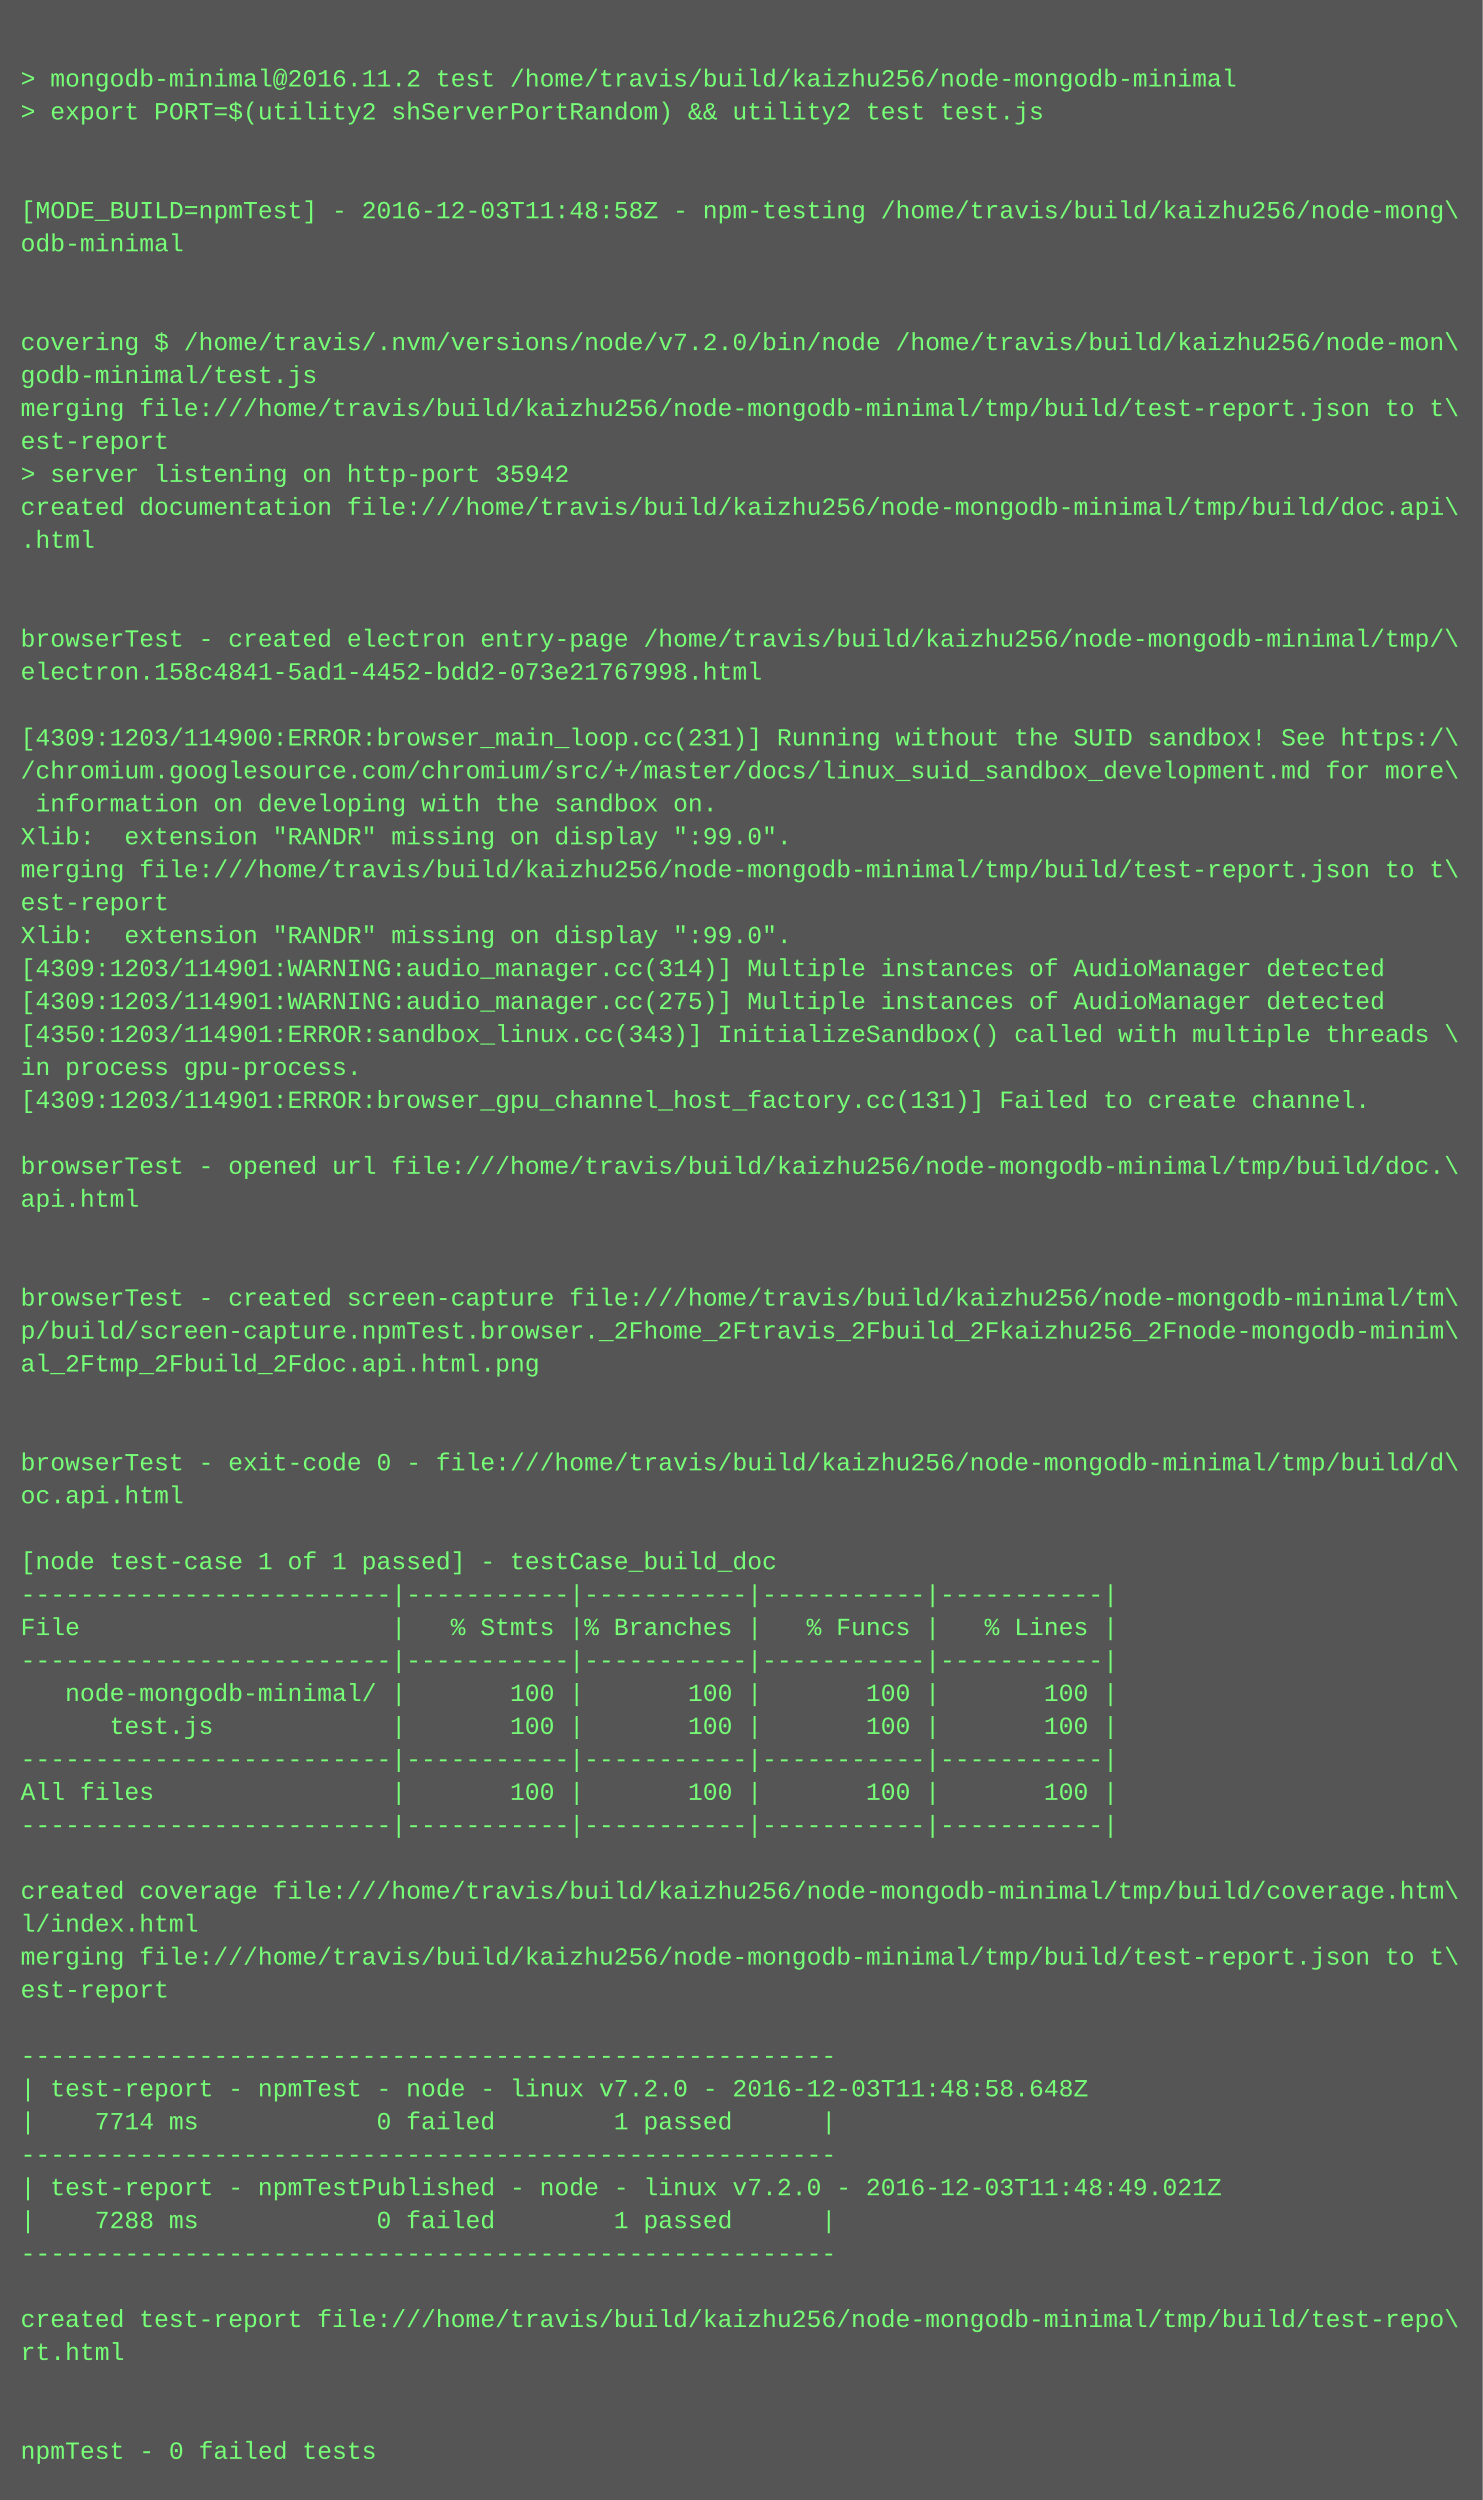
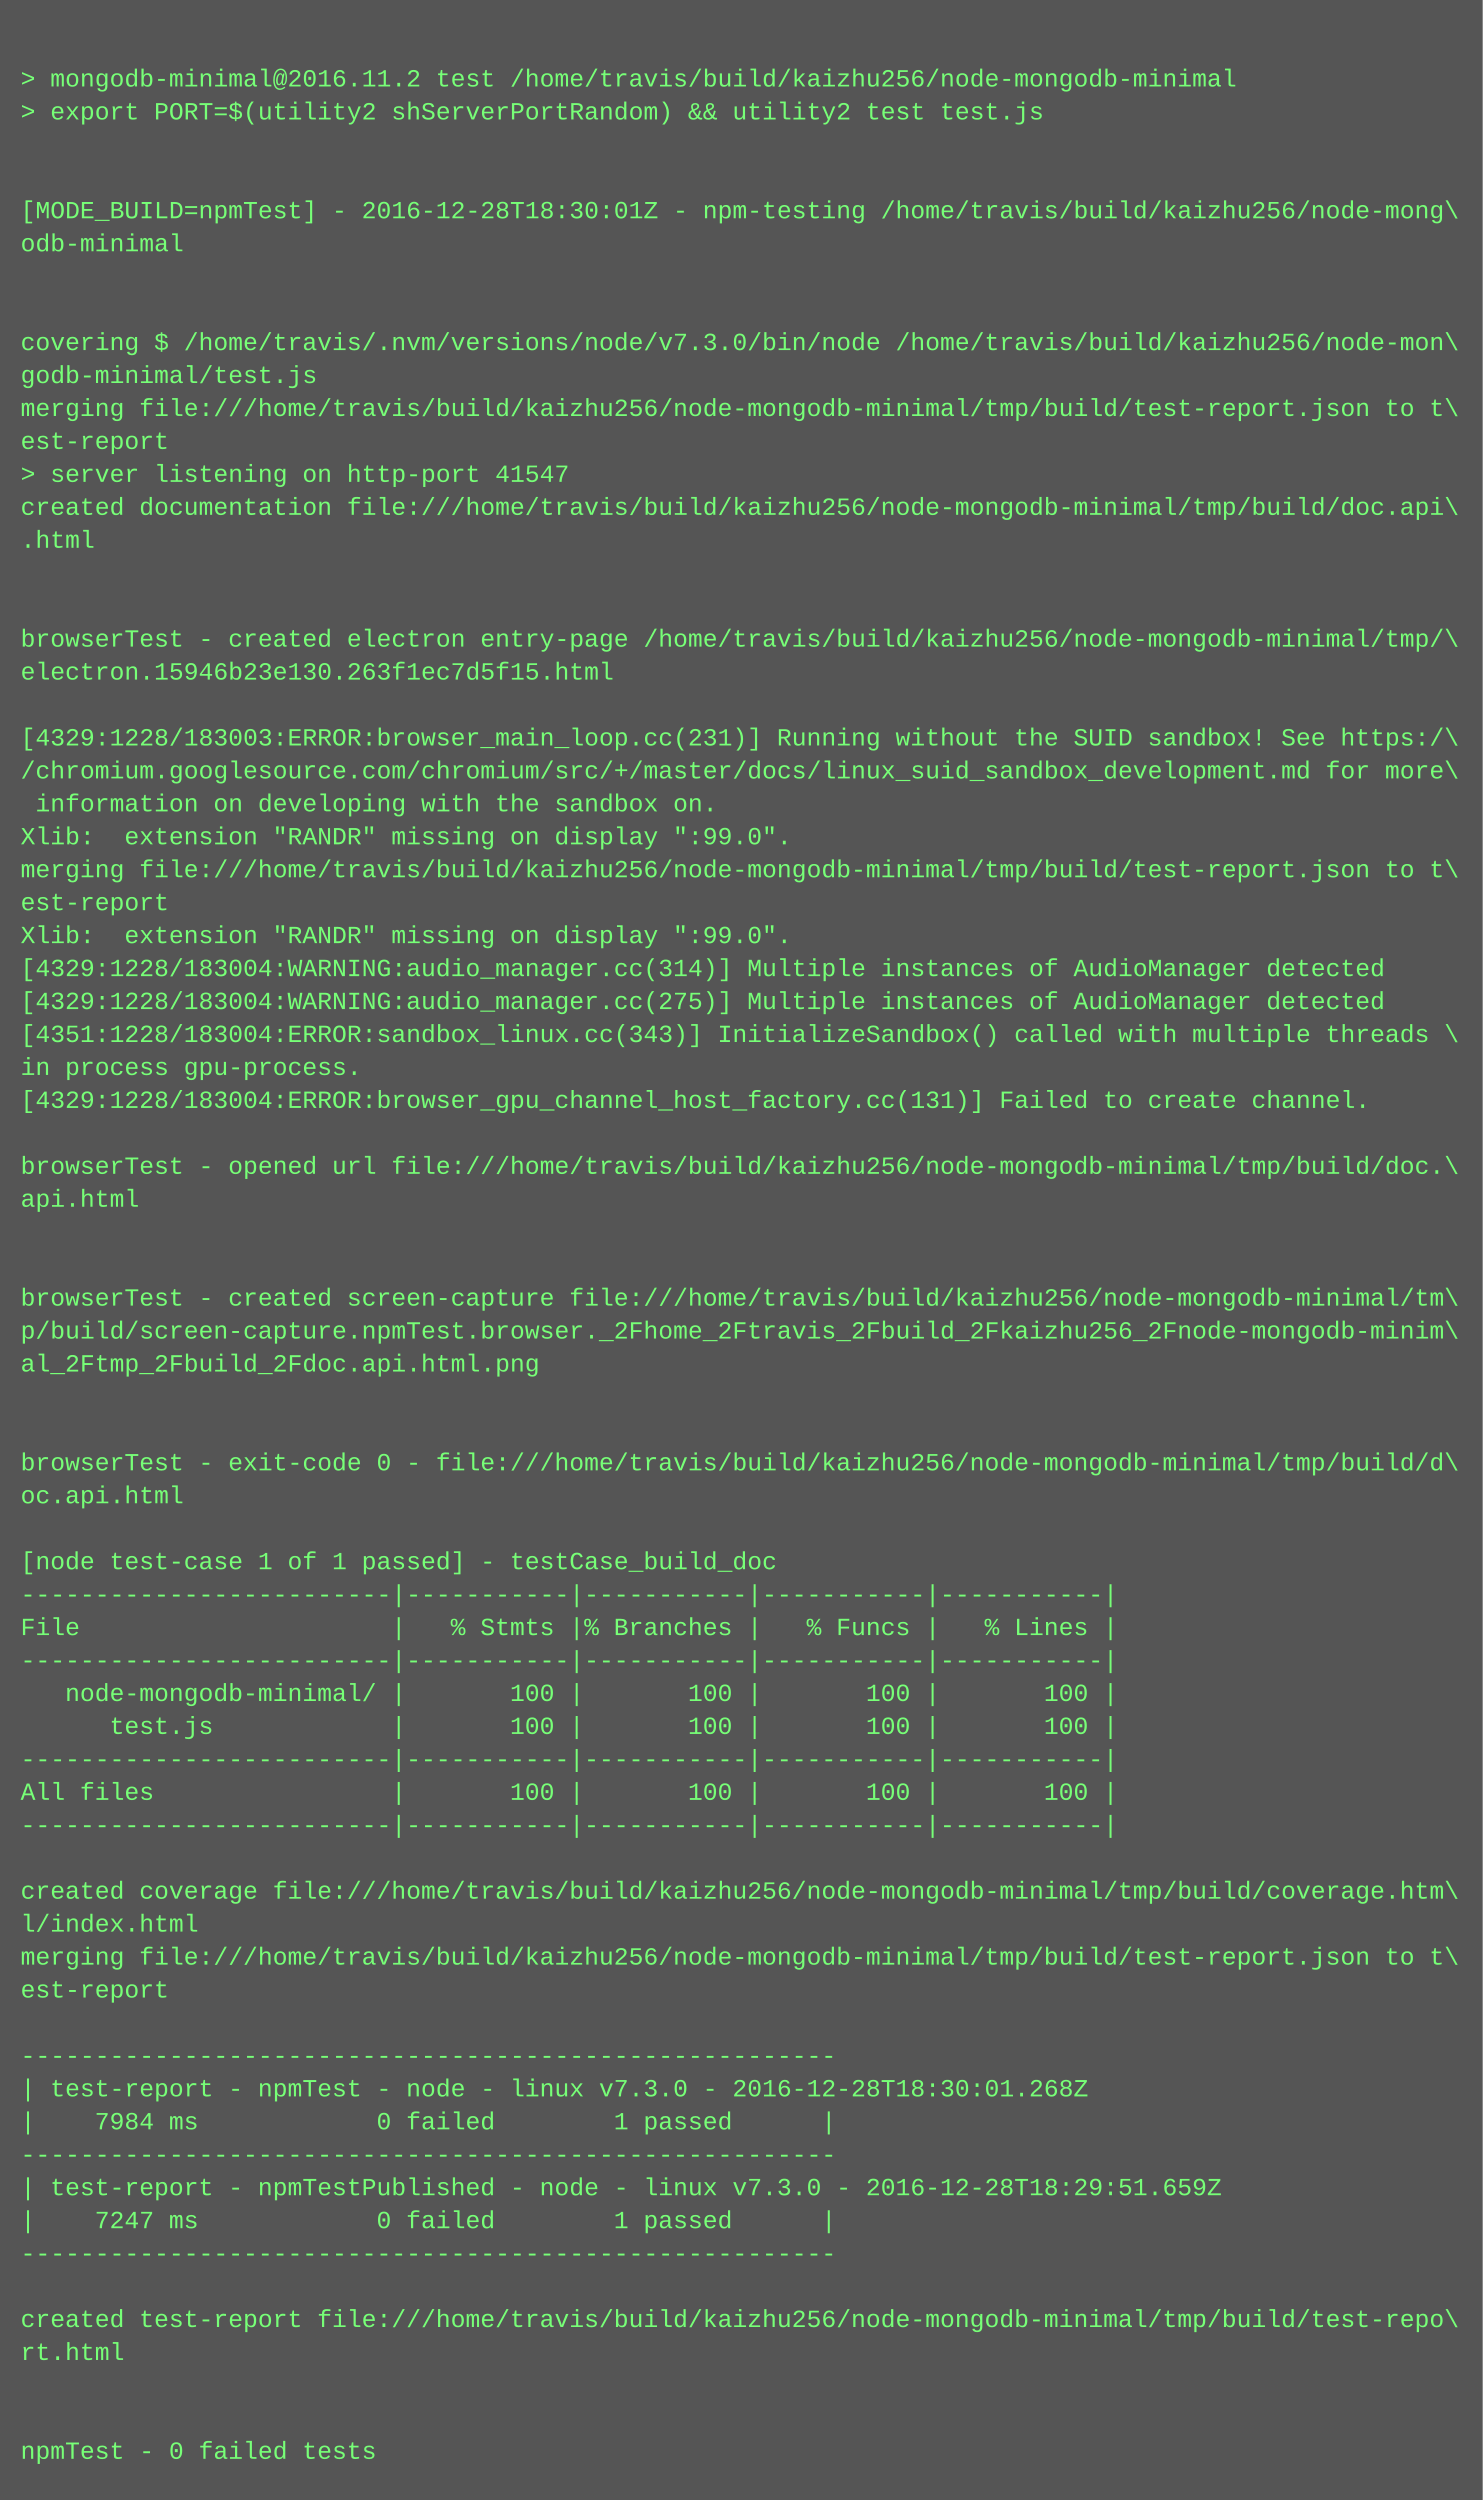
<svg xmlns="http://www.w3.org/2000/svg" height="1214" width="720">
  <rect height="1214" fill="#555" width="720" />
  <text fill="#7f7" font-family="Courier New" font-size="12" xml:space="preserve">
    <tspan x="10" y="26" />
    <tspan x="10" y="42">&gt; mongodb-minimal@2016.11.2 test /home/travis/build/kaizhu256/node-mongodb-minimal</tspan>
    <tspan x="10" y="58">&gt; export PORT=$(utility2 shServerPortRandom) &amp;&amp; utility2 test test.js</tspan>
    <tspan x="10" y="74" />
    <tspan x="10" y="90" />
-     <tspan x="10" y="106">[MODE_BUILD=npmTest] - 2016-12-03T11:48:58Z - npm-testing /home/travis/build/kaizhu256/node-mong\</tspan>
+     <tspan x="10" y="106">[MODE_BUILD=npmTest] - 2016-12-28T18:30:01Z - npm-testing /home/travis/build/kaizhu256/node-mong\</tspan>
    <tspan x="10" y="122">odb-minimal</tspan>
    <tspan x="10" y="138" />
    <tspan x="10" y="154" />
-     <tspan x="10" y="170">covering $ /home/travis/.nvm/versions/node/v7.2.0/bin/node /home/travis/build/kaizhu256/node-mon\</tspan>
+     <tspan x="10" y="170">covering $ /home/travis/.nvm/versions/node/v7.3.0/bin/node /home/travis/build/kaizhu256/node-mon\</tspan>
    <tspan x="10" y="186">godb-minimal/test.js</tspan>
    <tspan x="10" y="202">merging file:///home/travis/build/kaizhu256/node-mongodb-minimal/tmp/build/test-report.json to t\</tspan>
    <tspan x="10" y="218">est-report</tspan>
-     <tspan x="10" y="234">&gt; server listening on http-port 35942</tspan>
+     <tspan x="10" y="234">&gt; server listening on http-port 41547</tspan>
    <tspan x="10" y="250">created documentation file:///home/travis/build/kaizhu256/node-mongodb-minimal/tmp/build/doc.api\</tspan>
    <tspan x="10" y="266">.html</tspan>
    <tspan x="10" y="282" />
    <tspan x="10" y="298" />
    <tspan x="10" y="314">browserTest - created electron entry-page /home/travis/build/kaizhu256/node-mongodb-minimal/tmp/\</tspan>
-     <tspan x="10" y="330">electron.158c4841-5ad1-4452-bdd2-073e21767998.html</tspan>
+     <tspan x="10" y="330">electron.15946b23e130.263f1ec7d5f15.html</tspan>
    <tspan x="10" y="346" />
-     <tspan x="10" y="362">[4309:1203/114900:ERROR:browser_main_loop.cc(231)] Running without the SUID sandbox! See https:/\</tspan>
+     <tspan x="10" y="362">[4329:1228/183003:ERROR:browser_main_loop.cc(231)] Running without the SUID sandbox! See https:/\</tspan>
    <tspan x="10" y="378">/chromium.googlesource.com/chromium/src/+/master/docs/linux_suid_sandbox_development.md for more\</tspan>
    <tspan x="10" y="394"> information on developing with the sandbox on.</tspan>
    <tspan x="10" y="410">Xlib:  extension "RANDR" missing on display ":99.0".</tspan>
    <tspan x="10" y="426">merging file:///home/travis/build/kaizhu256/node-mongodb-minimal/tmp/build/test-report.json to t\</tspan>
    <tspan x="10" y="442">est-report</tspan>
    <tspan x="10" y="458">Xlib:  extension "RANDR" missing on display ":99.0".</tspan>
-     <tspan x="10" y="474">[4309:1203/114901:WARNING:audio_manager.cc(314)] Multiple instances of AudioManager detected</tspan>
-     <tspan x="10" y="490">[4309:1203/114901:WARNING:audio_manager.cc(275)] Multiple instances of AudioManager detected</tspan>
-     <tspan x="10" y="506">[4350:1203/114901:ERROR:sandbox_linux.cc(343)] InitializeSandbox() called with multiple threads \</tspan>
+     <tspan x="10" y="474">[4329:1228/183004:WARNING:audio_manager.cc(314)] Multiple instances of AudioManager detected</tspan>
+     <tspan x="10" y="490">[4329:1228/183004:WARNING:audio_manager.cc(275)] Multiple instances of AudioManager detected</tspan>
+     <tspan x="10" y="506">[4351:1228/183004:ERROR:sandbox_linux.cc(343)] InitializeSandbox() called with multiple threads \</tspan>
    <tspan x="10" y="522">in process gpu-process. </tspan>
-     <tspan x="10" y="538">[4309:1203/114901:ERROR:browser_gpu_channel_host_factory.cc(131)] Failed to create channel.</tspan>
+     <tspan x="10" y="538">[4329:1228/183004:ERROR:browser_gpu_channel_host_factory.cc(131)] Failed to create channel.</tspan>
    <tspan x="10" y="554" />
    <tspan x="10" y="570">browserTest - opened url file:///home/travis/build/kaizhu256/node-mongodb-minimal/tmp/build/doc.\</tspan>
    <tspan x="10" y="586">api.html</tspan>
    <tspan x="10" y="602" />
    <tspan x="10" y="618" />
    <tspan x="10" y="634">browserTest - created screen-capture file:///home/travis/build/kaizhu256/node-mongodb-minimal/tm\</tspan>
    <tspan x="10" y="650">p/build/screen-capture.npmTest.browser._2Fhome_2Ftravis_2Fbuild_2Fkaizhu256_2Fnode-mongodb-minim\</tspan>
    <tspan x="10" y="666">al_2Ftmp_2Fbuild_2Fdoc.api.html.png</tspan>
    <tspan x="10" y="682" />
    <tspan x="10" y="698" />
    <tspan x="10" y="714">browserTest - exit-code 0 - file:///home/travis/build/kaizhu256/node-mongodb-minimal/tmp/build/d\</tspan>
    <tspan x="10" y="730">oc.api.html</tspan>
    <tspan x="10" y="746" />
    <tspan x="10" y="762">[node test-case 1 of 1 passed] - testCase_build_doc</tspan>
    <tspan x="10" y="778">-------------------------|-----------|-----------|-----------|-----------|</tspan>
    <tspan x="10" y="794">File                     |   % Stmts |% Branches |   % Funcs |   % Lines |</tspan>
    <tspan x="10" y="810">-------------------------|-----------|-----------|-----------|-----------|</tspan>
    <tspan x="10" y="826">   node-mongodb-minimal/ |       100 |       100 |       100 |       100 |</tspan>
    <tspan x="10" y="842">      test.js            |       100 |       100 |       100 |       100 |</tspan>
    <tspan x="10" y="858">-------------------------|-----------|-----------|-----------|-----------|</tspan>
    <tspan x="10" y="874">All files                |       100 |       100 |       100 |       100 |</tspan>
    <tspan x="10" y="890">-------------------------|-----------|-----------|-----------|-----------|</tspan>
    <tspan x="10" y="906" />
    <tspan x="10" y="922">created coverage file:///home/travis/build/kaizhu256/node-mongodb-minimal/tmp/build/coverage.htm\</tspan>
    <tspan x="10" y="938">l/index.html</tspan>
    <tspan x="10" y="954">merging file:///home/travis/build/kaizhu256/node-mongodb-minimal/tmp/build/test-report.json to t\</tspan>
    <tspan x="10" y="970">est-report</tspan>
    <tspan x="10" y="986" />
    <tspan x="10" y="1002">-------------------------------------------------------</tspan>
-     <tspan x="10" y="1018">| test-report - npmTest - node - linux v7.2.0 - 2016-12-03T11:48:58.648Z</tspan>
-     <tspan x="10" y="1034">|    7714 ms            0 failed        1 passed      |</tspan>
+     <tspan x="10" y="1018">| test-report - npmTest - node - linux v7.3.0 - 2016-12-28T18:30:01.268Z</tspan>
+     <tspan x="10" y="1034">|    7984 ms            0 failed        1 passed      |</tspan>
    <tspan x="10" y="1050">-------------------------------------------------------</tspan>
-     <tspan x="10" y="1066">| test-report - npmTestPublished - node - linux v7.2.0 - 2016-12-03T11:48:49.021Z</tspan>
-     <tspan x="10" y="1082">|    7288 ms            0 failed        1 passed      |</tspan>
+     <tspan x="10" y="1066">| test-report - npmTestPublished - node - linux v7.3.0 - 2016-12-28T18:29:51.659Z</tspan>
+     <tspan x="10" y="1082">|    7247 ms            0 failed        1 passed      |</tspan>
    <tspan x="10" y="1098">-------------------------------------------------------</tspan>
    <tspan x="10" y="1114" />
    <tspan x="10" y="1130">created test-report file:///home/travis/build/kaizhu256/node-mongodb-minimal/tmp/build/test-repo\</tspan>
    <tspan x="10" y="1146">rt.html</tspan>
    <tspan x="10" y="1162" />
    <tspan x="10" y="1178" />
    <tspan x="10" y="1194">npmTest - 0 failed tests</tspan>
  </text>
</svg>
